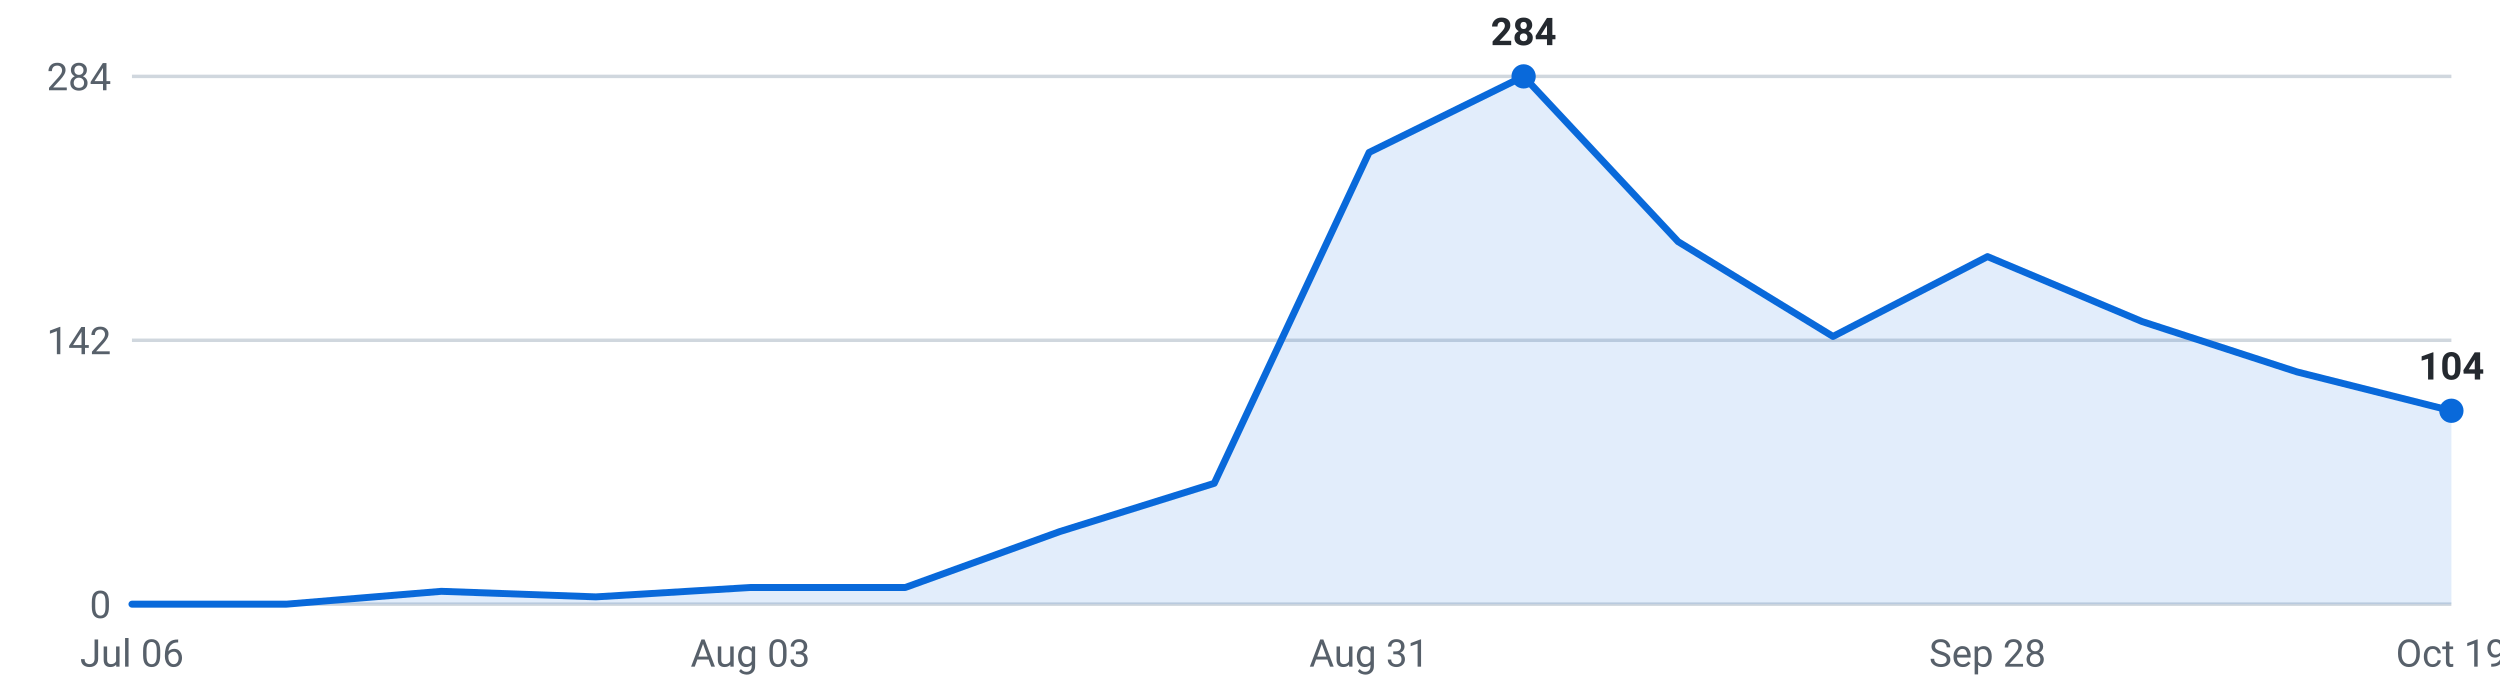
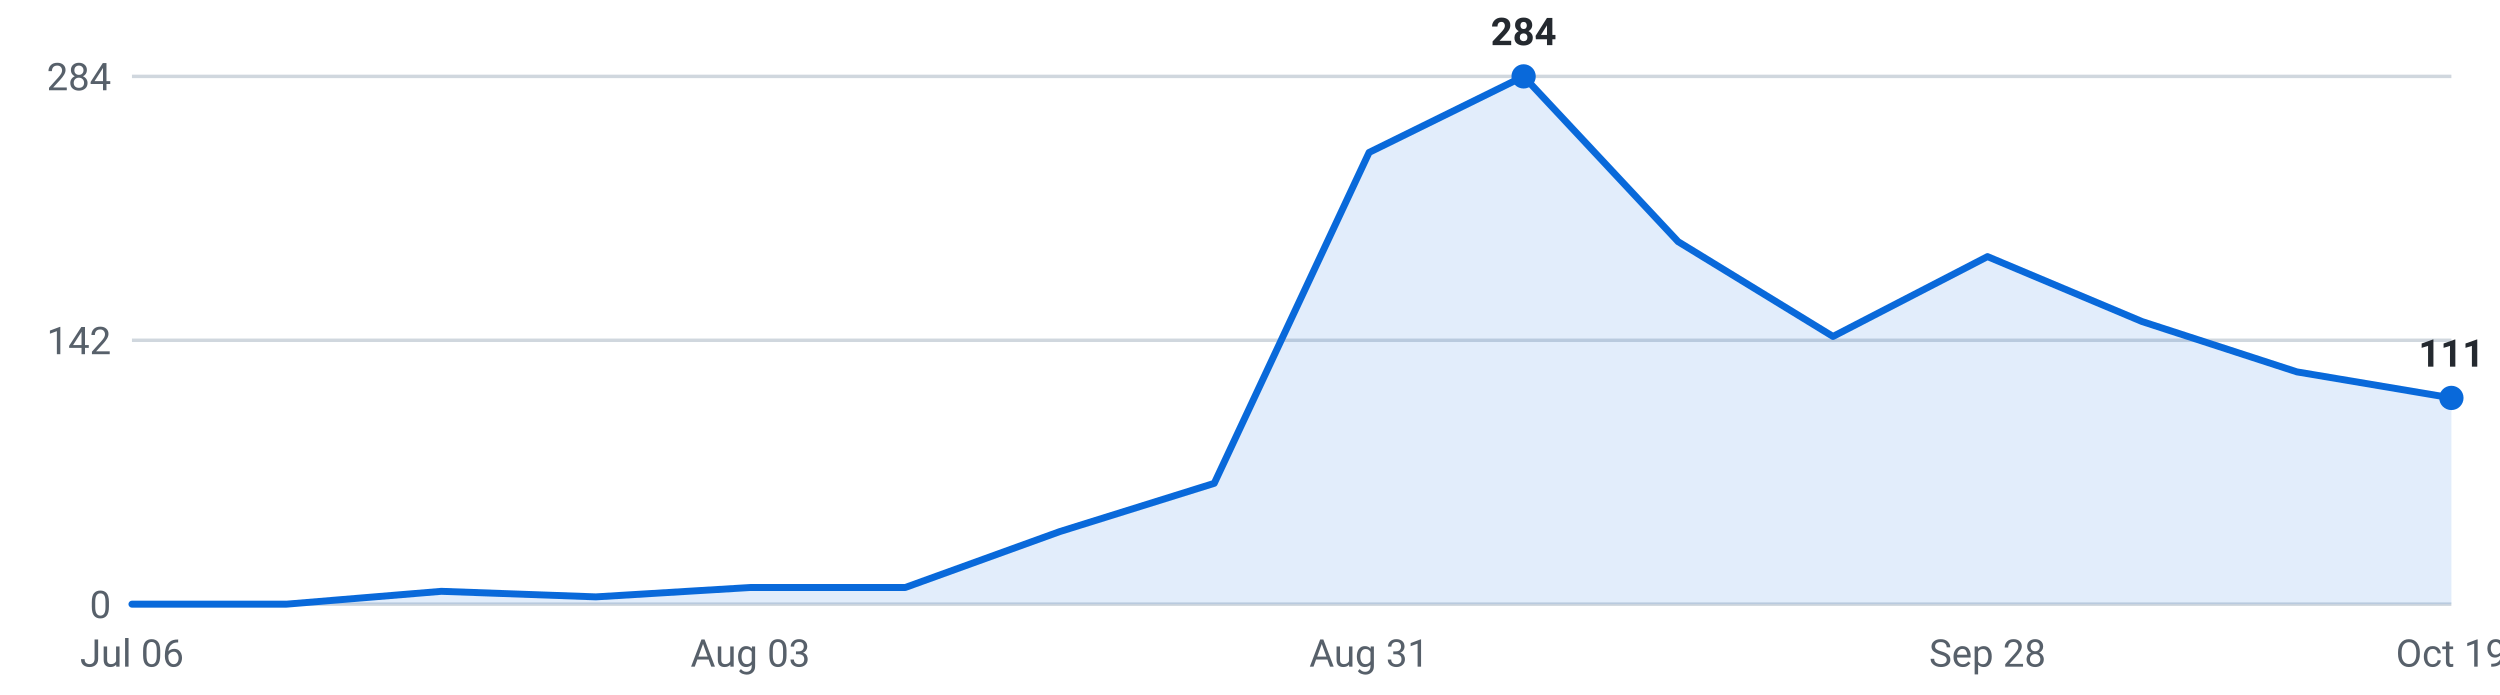
<svg xmlns="http://www.w3.org/2000/svg" viewBox="0 0 720 200" width="720" height="200" role="img" aria-label="Internships posted per week, last 16 weeks">
  <g font-family="-apple-system,Segoe UI,Roboto,sans-serif" font-size="11">
    <line x1="38" y1="174.0" x2="706" y2="174.0" stroke="#d0d7de" stroke-width="1" />
    <text x="32" y="178.0" text-anchor="end" fill="#57606a">0</text>
    <line x1="38" y1="98.0" x2="706" y2="98.0" stroke="#d0d7de" stroke-width="1" />
    <text x="32" y="102.0" text-anchor="end" fill="#57606a">142</text>
    <line x1="38" y1="22.0" x2="706" y2="22.0" stroke="#d0d7de" stroke-width="1" />
    <text x="32" y="26.0" text-anchor="end" fill="#57606a">284</text>
-     <path d="M38.0,174 L38.0,174.0 L82.5,174.0 L127.1,170.3 L171.6,171.9 L216.1,169.2 L260.7,169.2 L305.2,153.1 L349.7,139.2 L394.3,43.9 L438.8,22.0 L483.3,69.6 L527.9,96.9 L572.4,73.9 L616.9,92.6 L661.5,107.1 L706.0,118.3 L706.0,174 Z" fill="#0969da" fill-opacity="0.12" />
-     <polyline points="38.0,174.0 82.5,174.0 127.1,170.3 171.6,171.9 216.1,169.2 260.7,169.2 305.2,153.1 349.7,139.2 394.3,43.9 438.8,22.0 483.3,69.6 527.9,96.9 572.4,73.9 616.9,92.6 661.5,107.1 706.0,118.3" fill="none" stroke="#0969da" stroke-width="2" stroke-linejoin="round" stroke-linecap="round" />
+     <path d="M38.0,174 L38.0,174.0 L82.5,174.0 L127.1,170.3 L171.6,171.9 L216.1,169.2 L260.7,169.2 L305.2,153.1 L349.7,139.2 L394.3,43.9 L438.8,22.0 L483.3,69.6 L527.9,96.9 L572.4,73.9 L616.9,92.6 L661.5,107.1 L706.0,114.6 L706.0,174 Z" fill="#0969da" fill-opacity="0.12" />
+     <polyline points="38.0,174.0 82.5,174.0 127.1,170.3 171.6,171.9 216.1,169.2 260.7,169.2 305.2,153.1 349.7,139.2 394.3,43.9 438.8,22.0 483.3,69.6 527.9,96.9 572.4,73.9 616.9,92.6 661.5,107.1 706.0,114.6" fill="none" stroke="#0969da" stroke-width="2" stroke-linejoin="round" stroke-linecap="round" />
    <circle cx="438.8" cy="22.0" r="3.5" fill="#0969da" />
    <text x="438.8" y="13.0" text-anchor="middle" fill="#24292f" font-weight="600">284</text>
-     <circle cx="706.0" cy="118.3" r="3.5" fill="#0969da" />
-     <text x="706.0" y="109.3" text-anchor="middle" fill="#24292f" font-weight="600">104</text>
+     <circle cx="706.0" cy="114.6" r="3.5" fill="#0969da" />
+     <text x="706.0" y="105.6" text-anchor="middle" fill="#24292f" font-weight="600">111</text>
    <text x="38.0" y="192" text-anchor="middle" fill="#57606a">Jul 06</text>
    <text x="216.1" y="192" text-anchor="middle" fill="#57606a">Aug 03</text>
    <text x="394.3" y="192" text-anchor="middle" fill="#57606a">Aug 31</text>
    <text x="572.4" y="192" text-anchor="middle" fill="#57606a">Sep 28</text>
    <text x="706.0" y="192" text-anchor="middle" fill="#57606a">Oct 19</text>
  </g>
</svg>
